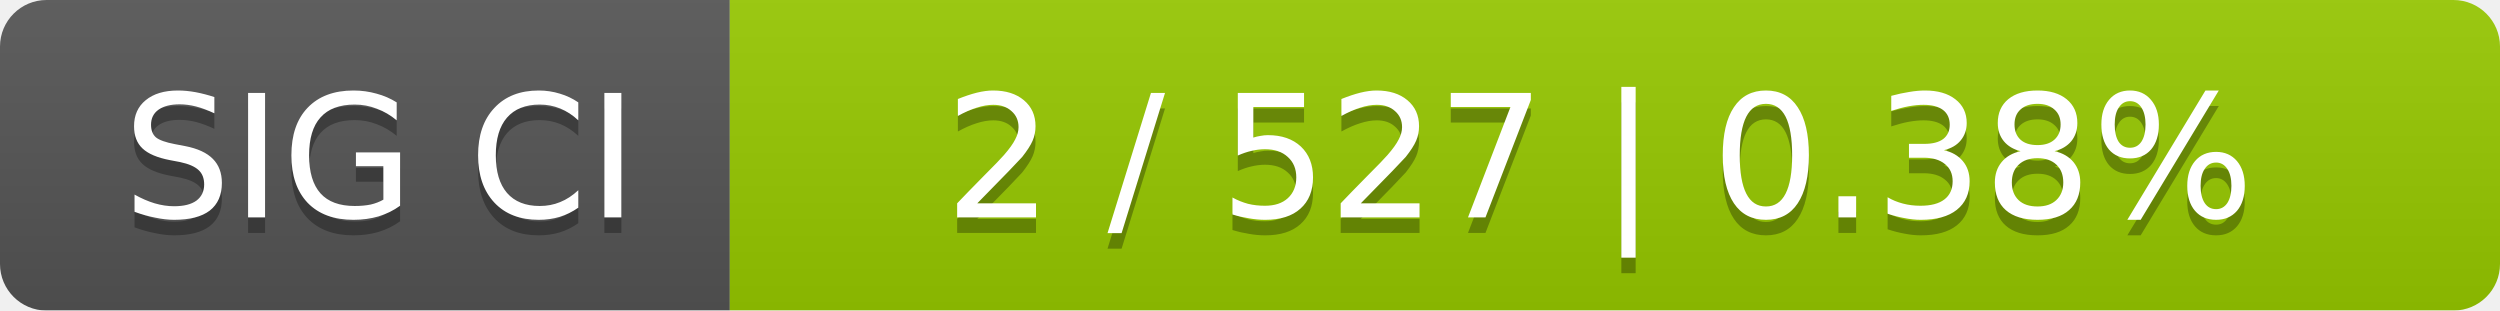
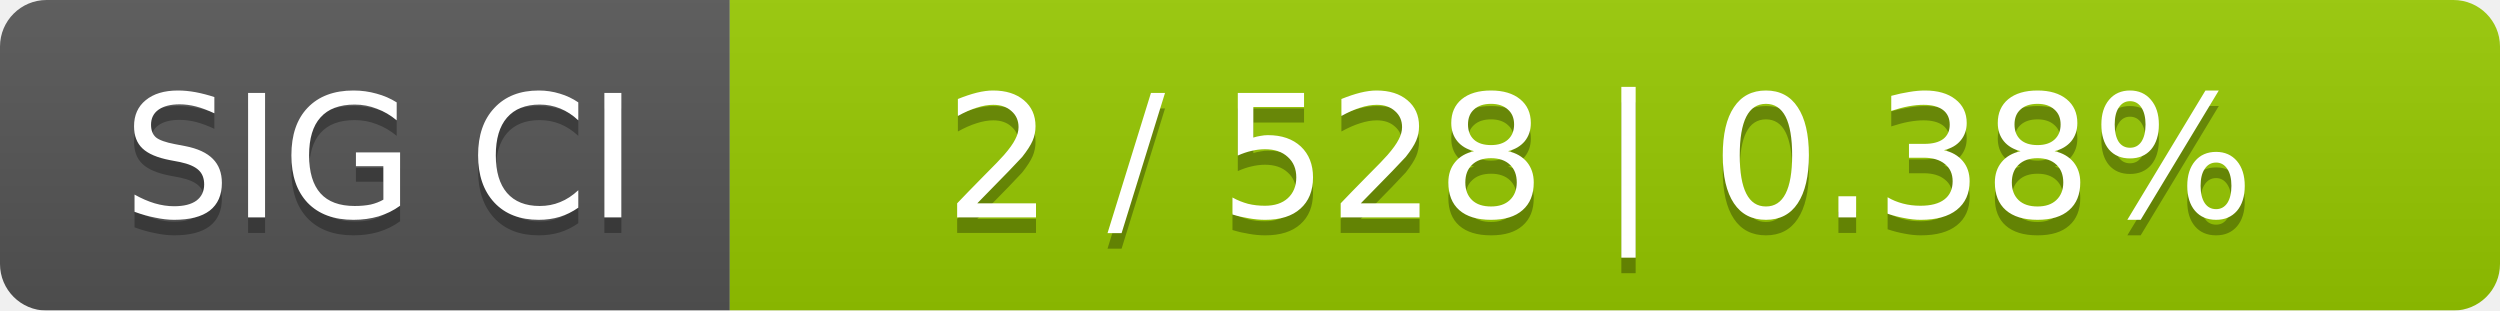
<svg xmlns="http://www.w3.org/2000/svg" width="161" height="20">
  <linearGradient id="smooth" x2="0" y2="100%">
    <stop offset="0" stop-color="#bbb" stop-opacity=".1" />
    <stop offset="1" stop-opacity=".1" />
  </linearGradient>
  <mask id="round">
    <rect width="161" height="20" rx="3" fill="#fff" />
  </mask>
  <g mask="url(#round)">
    <rect width="47" height="20" fill="#555" />
    <rect x="47" width="114" height="20" fill="#97ca00" />
    <rect width="161" height="20" fill="url(#smooth)" />
  </g>
  <g fill="#fff" text-anchor="middle" font-family="DejaVu Sans,Verdana,Geneva,sans-serif" font-size="11">
    <text x="24.5" y="15" fill="#010101" fill-opacity=".3">SIG CI</text>
    <text x="24.5" y="14">SIG CI</text>
-     <text x="103" y="15" fill="#010101" fill-opacity=".3">2 / 527    |    0.38%</text>
-     <text x="103" y="14">2 / 527    |    0.38%</text>
+     <text x="103" y="15" fill="#010101" fill-opacity=".3">2 / 528    |    0.38%</text>
+     <text x="103" y="14">2 / 528    |    0.38%</text>
  </g>
</svg>
